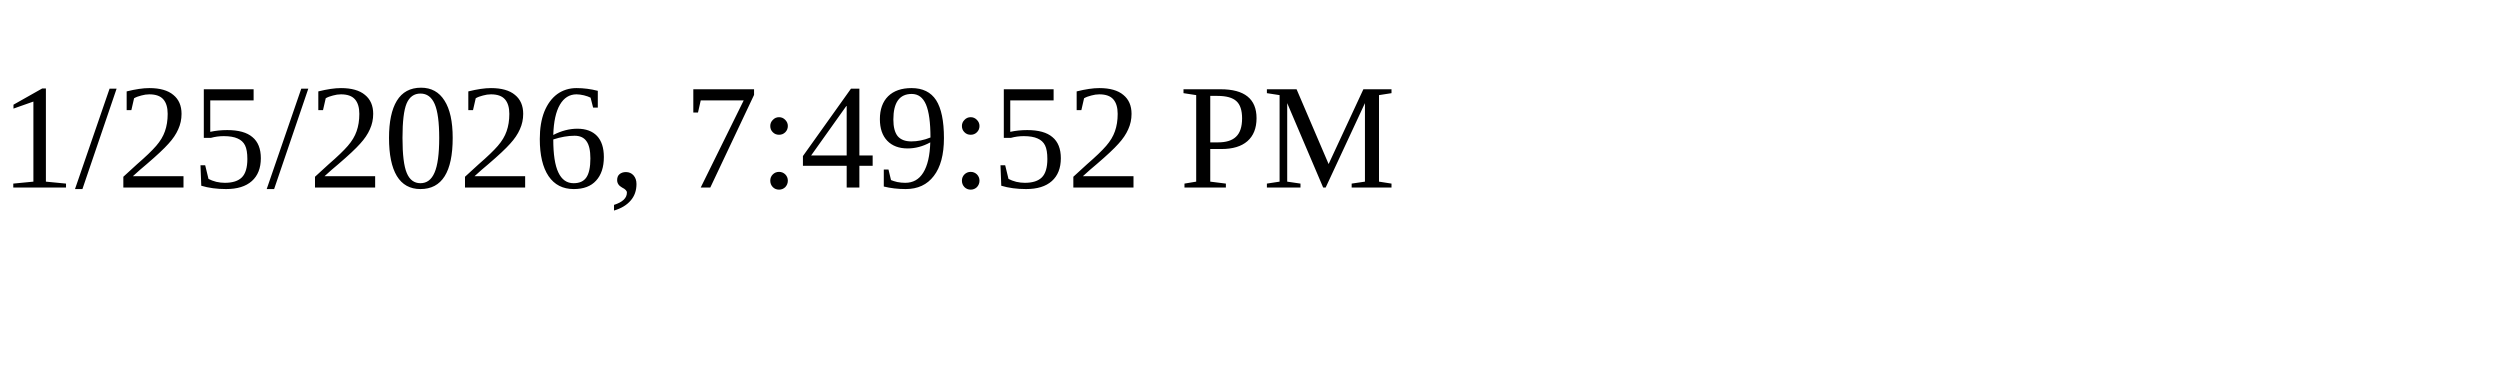
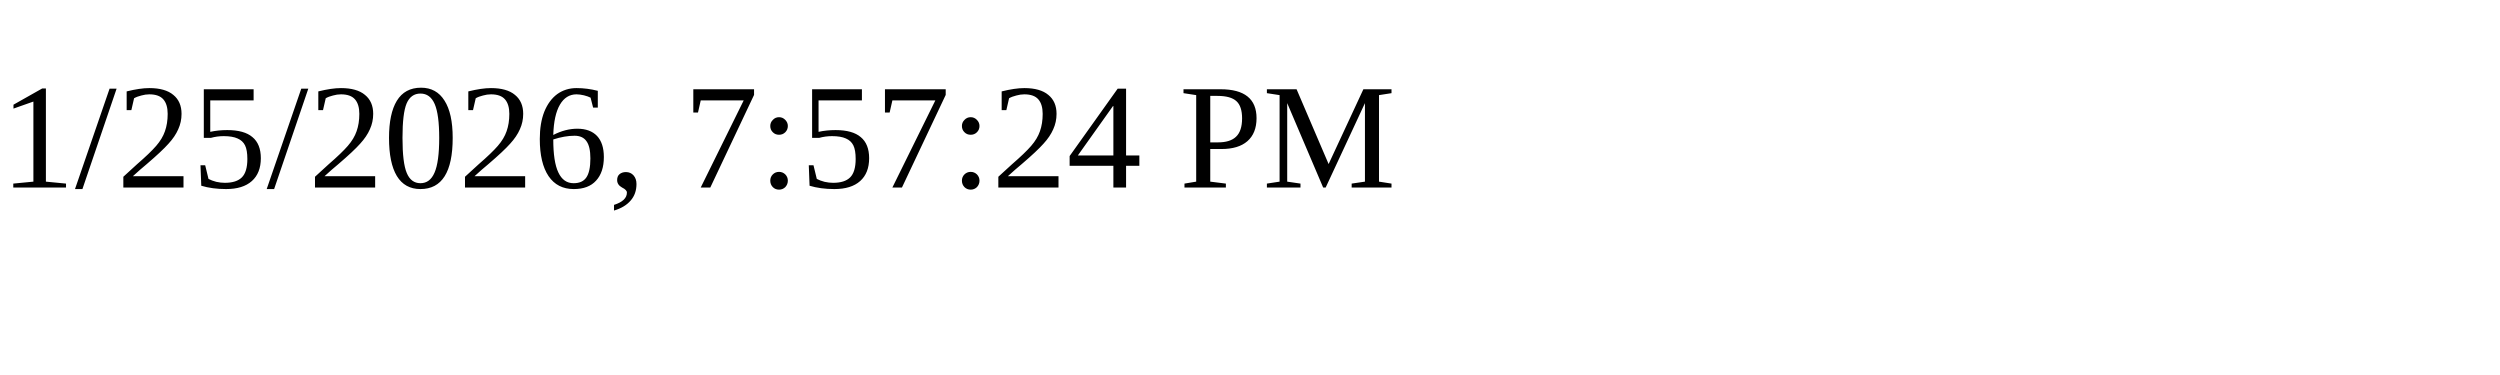
<svg xmlns="http://www.w3.org/2000/svg" height="30" width="200">
-   <text x="0" y="15">1/25/2026, 7:49:52 PM</text>
+   <text x="0" y="15">1/25/2026, 7:57:24 PM</text>
</svg>
